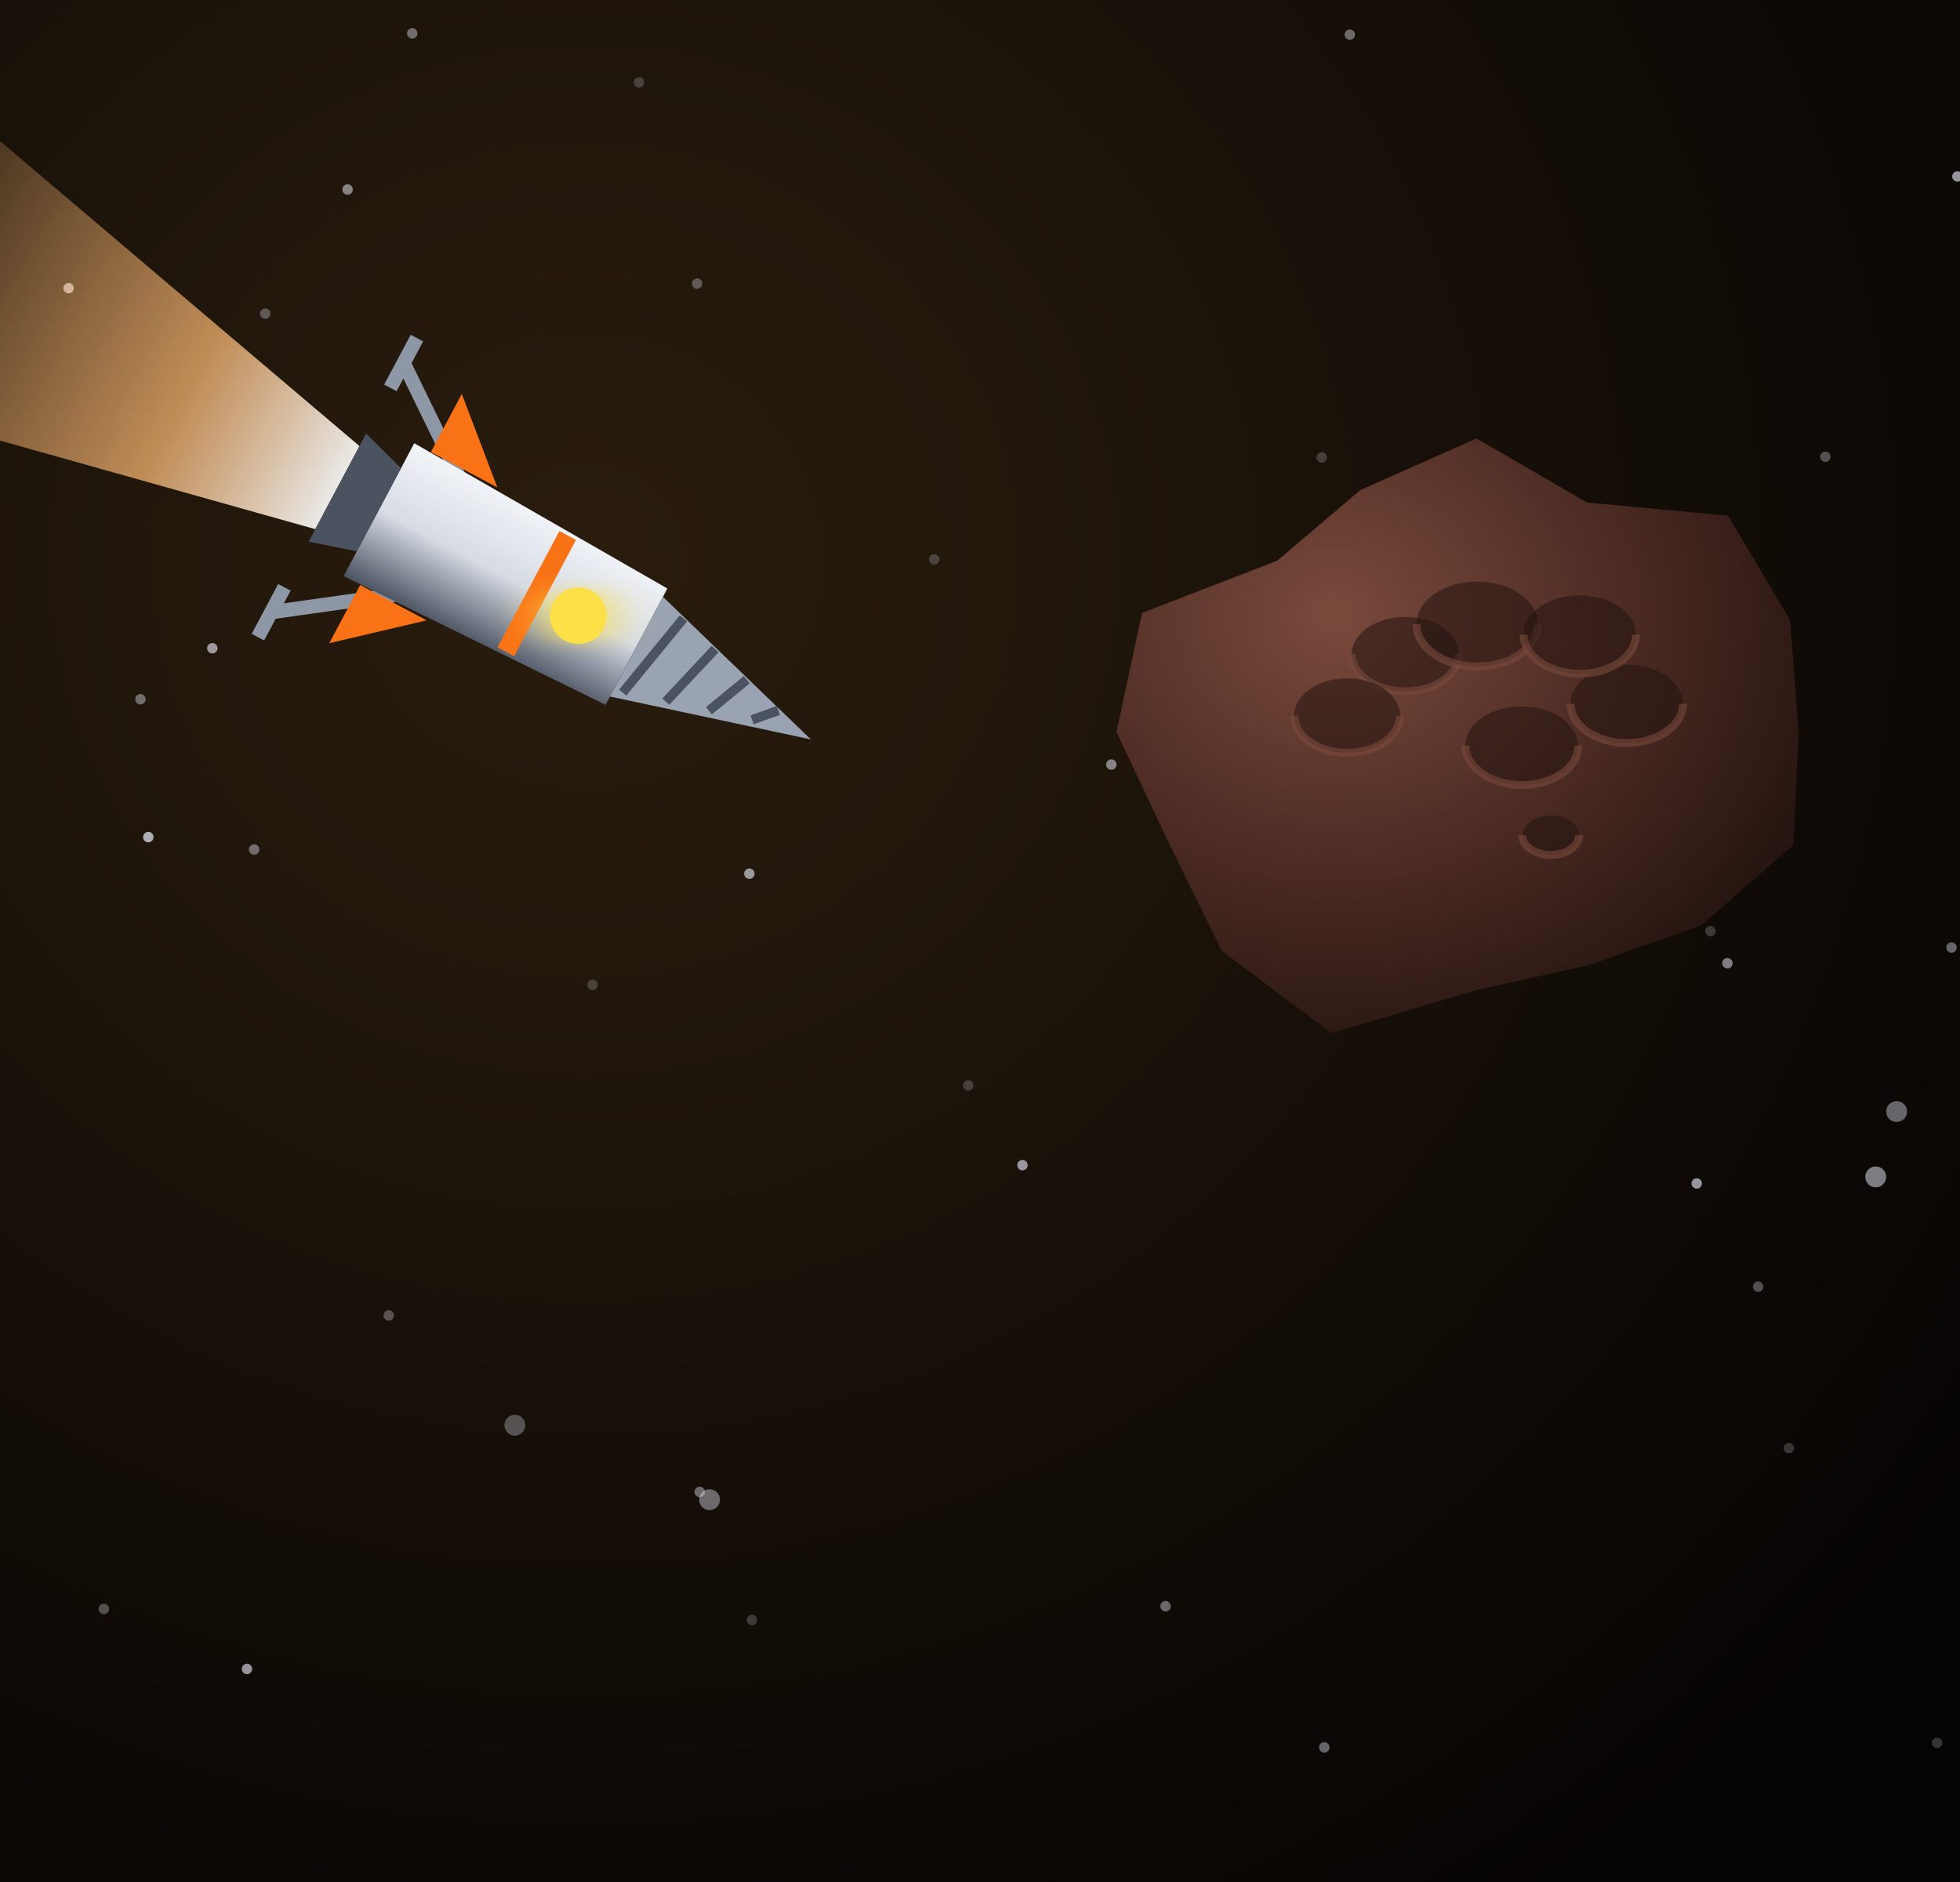
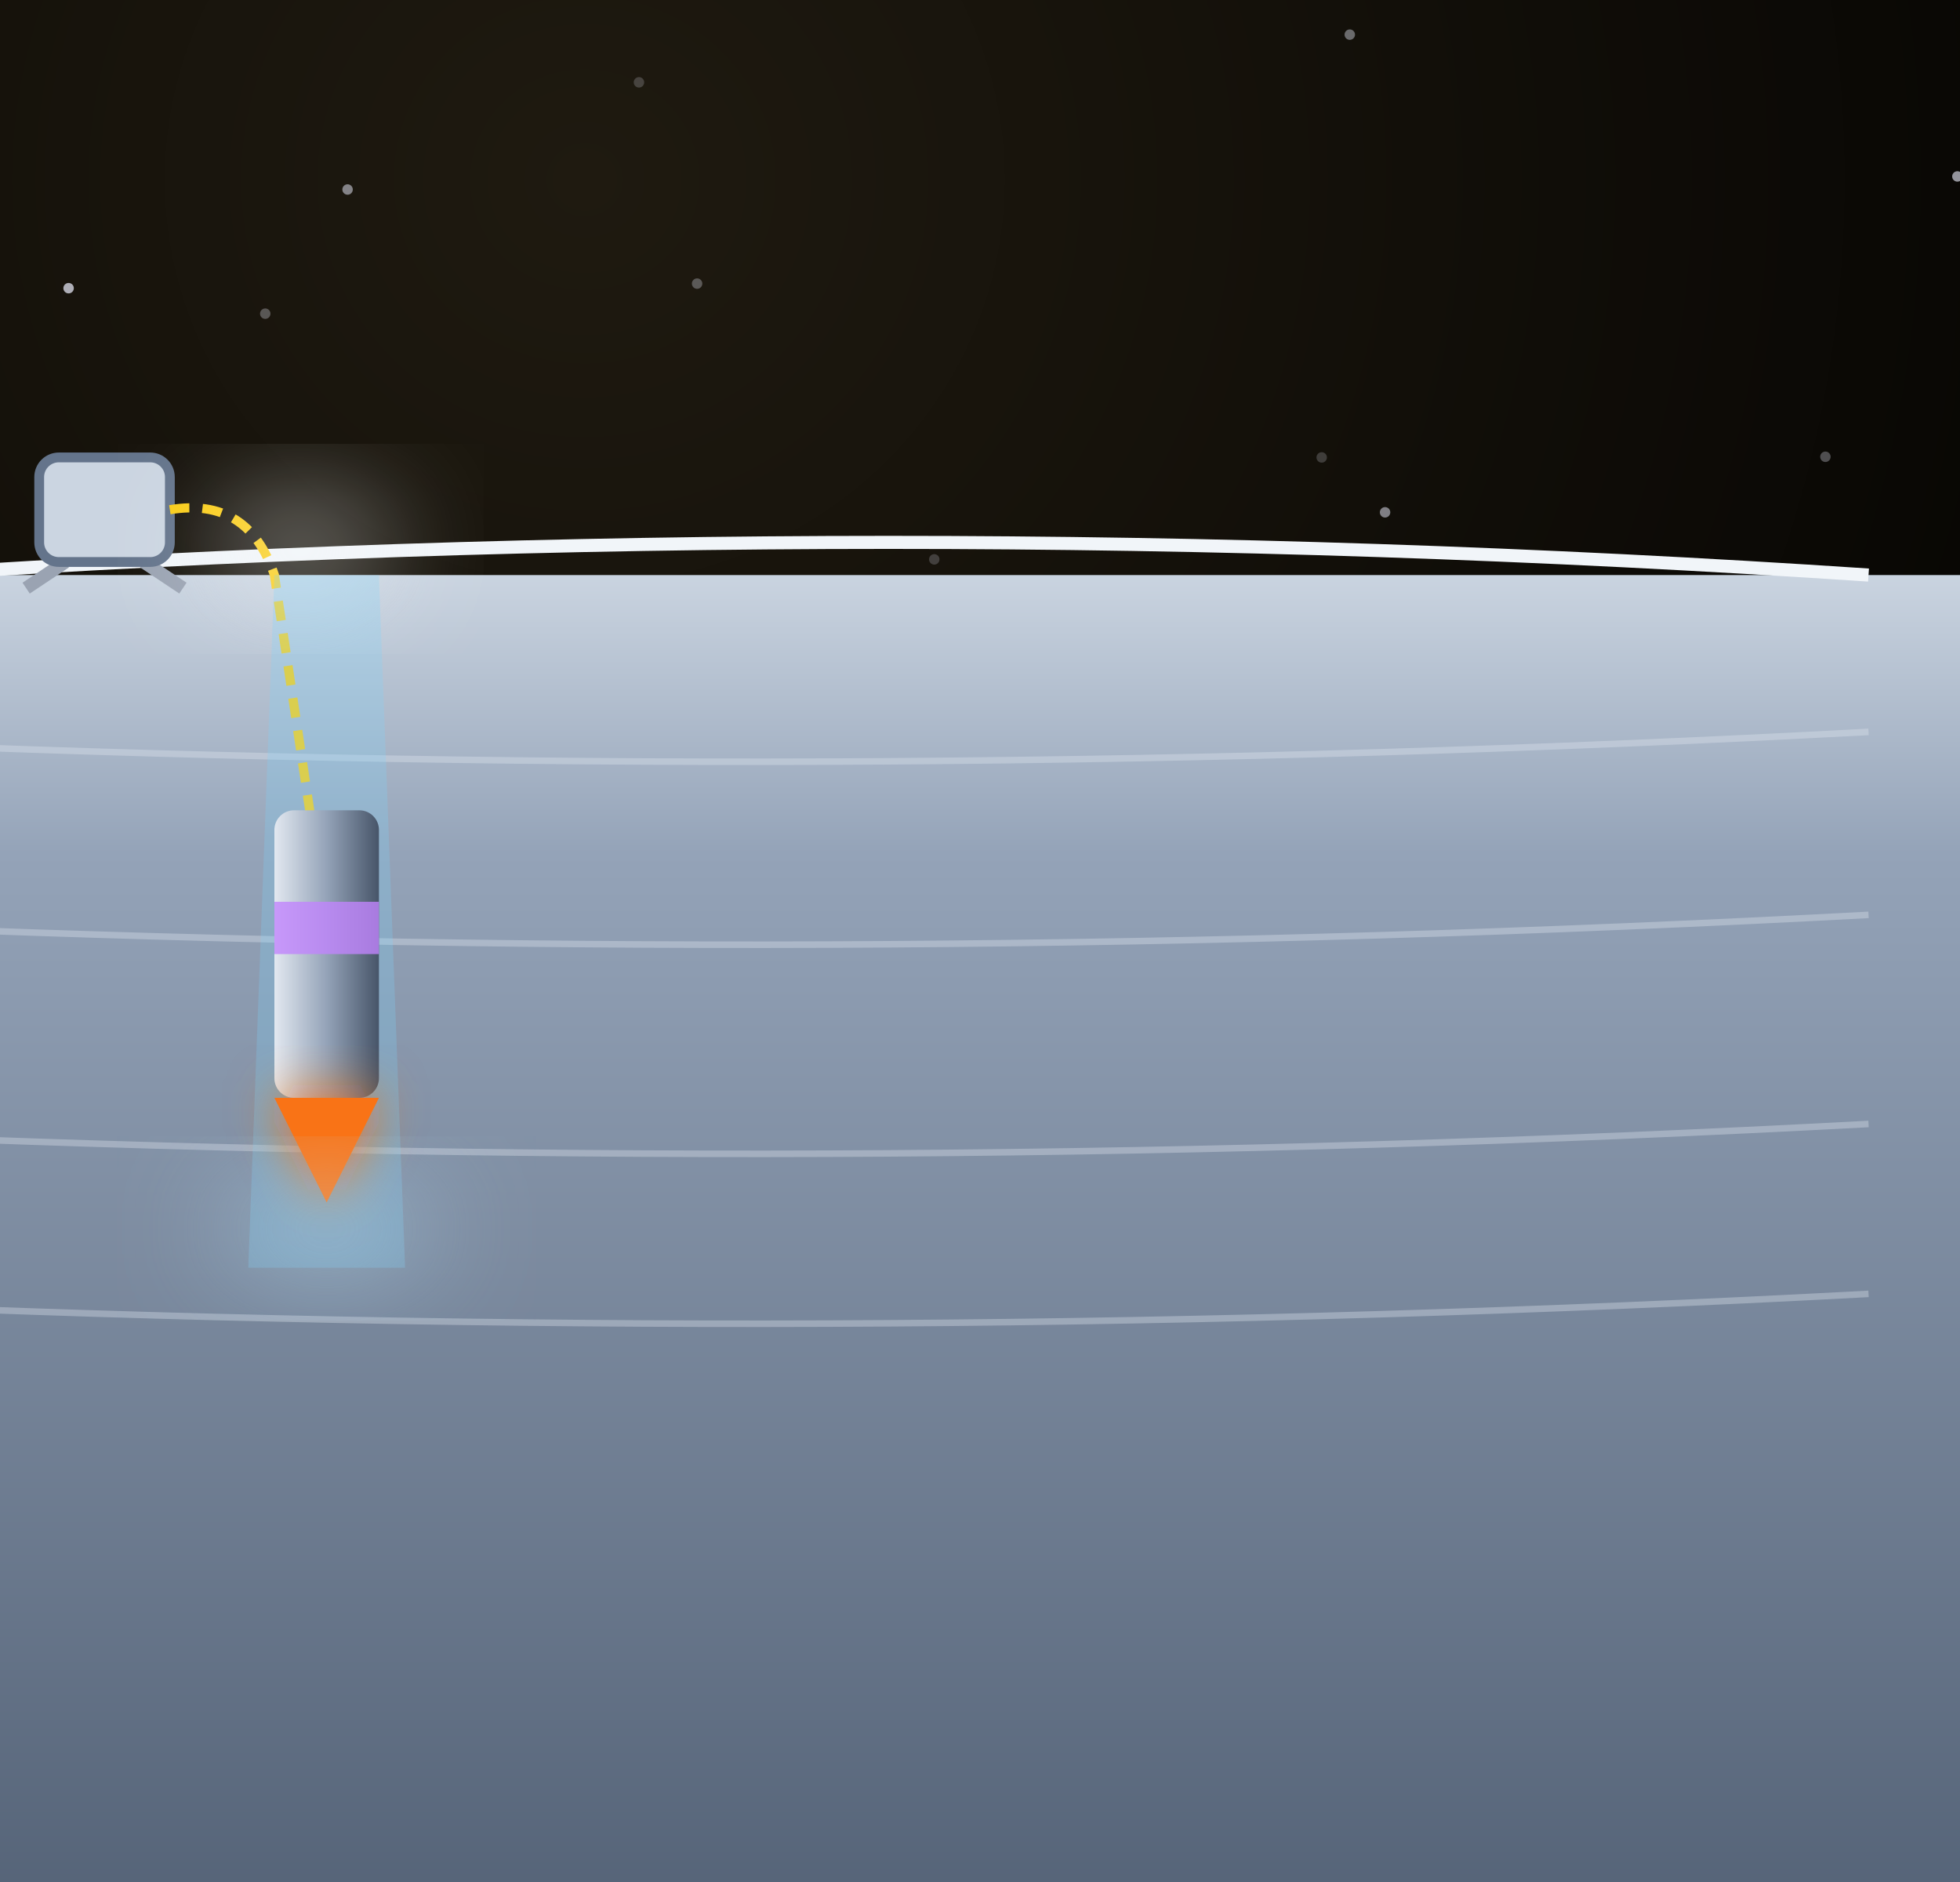
<svg xmlns="http://www.w3.org/2000/svg" viewBox="0 0 300 288" width="300" height="288">
  <defs>
    <filter id="glow" x="-50%" y="-50%" width="200%" height="200%">
      <feGaussianBlur stdDeviation="4" result="b" />
      <feMerge>
        <feMergeNode in="b" />
        <feMergeNode in="SourceGraphic" />
      </feMerge>
    </filter>
    <filter id="soft" x="-50%" y="-50%" width="200%" height="200%">
      <feGaussianBlur stdDeviation="9" />
    </filter>
-     <radialGradient id="bg" cx="30%" cy="30%" r="85%">
-       <stop offset="0%" stop-color="#2a1d0e" />
-       <stop offset="100%" stop-color="#060403" />
+     <radialGradient id="bg" cx="30%" cy="10%" r="85%">
+       <stop offset="0%" stop-color="#1f1a10" />
+       <stop offset="100%" stop-color="#050402" />
    </radialGradient>
-     <linearGradient id="mplume" x1="0" y1="0" x2="0" y2="1">
-       <stop offset="0" stop-color="#ffffff" stop-opacity="1" />
-       <stop offset="0.3" stop-color="#fdba74" stop-opacity="0.8" />
-       <stop offset="1" stop-color="#fdba74" stop-opacity="0" />
+     <linearGradient id="cut" x1="0" y1="0" x2="0" y2="1">
+       <stop offset="0" stop-color="#cbd5e1" stop-opacity="1" />
+       <stop offset="0.15" stop-color="#94a3b8" stop-opacity="1" />
+       <stop offset="1" stop-color="#334155" stop-opacity="1" />
+     </linearGradient>
+     <linearGradient id="torp" x1="0" y1="0" x2="1" y2="0">
+       <stop offset="0" stop-color="#e2e8f0" stop-opacity="1" />
+       <stop offset="0.5" stop-color="#94a3b8" stop-opacity="1" />
+       <stop offset="1" stop-color="#475569" stop-opacity="1" />
    </linearGradient>
    <linearGradient id="shHull" x1="0" y1="0" x2="1" y2="0">
      <stop offset="0" stop-color="#e3e7ee" stop-opacity="1" />
      <stop offset="0.45" stop-color="#9aa3b2" stop-opacity="1" />
      <stop offset="1" stop-color="#3b424f" stop-opacity="1" />
    </linearGradient>
    <radialGradient id="shTank" cx="35%" cy="35%" r="70%">
      <stop offset="0" stop-color="#f4f6fa" stop-opacity="1" />
      <stop offset="0.55" stop-color="#a7b0be" stop-opacity="1" />
      <stop offset="1" stop-color="#4b5260" stop-opacity="1" />
    </radialGradient>
    <linearGradient id="shRad" x1="0" y1="0" x2="0" y2="1">
      <stop offset="0" stop-color="#3a4252" stop-opacity="1" />
      <stop offset="1" stop-color="#262c38" stop-opacity="1" />
    </linearGradient>
    <linearGradient id="shPv" x1="0" y1="0" x2="0" y2="1">
      <stop offset="0" stop-color="#1e3a8a" stop-opacity="1" />
      <stop offset="1" stop-color="#172554" stop-opacity="1" />
    </linearGradient>
  </defs>
  <rect width="300" height="288" fill="url(#bg)" />
  <circle cx="78.8" cy="218.1" r="1.6" fill="#eef0ff" opacity="0.3" />
  <circle cx="290.3" cy="170.1" r="1.6" fill="#eef0ff" opacity="0.4" />
  <circle cx="22.7" cy="128.1" r="0.8" fill="#eef0ff" opacity="0.7" />
  <circle cx="216.9" cy="120.4" r="0.8" fill="#eef0ff" opacity="0.4" />
  <circle cx="269.1" cy="196.9" r="0.8" fill="#eef0ff" opacity="0.3" />
  <circle cx="97.8" cy="12.6" r="0.8" fill="#eef0ff" opacity="0.2" />
  <circle cx="10.5" cy="44.1" r="0.8" fill="#eef0ff" opacity="0.7" />
  <circle cx="170.1" cy="117" r="0.8" fill="#eef0ff" opacity="0.5" />
  <circle cx="261.8" cy="142.5" r="0.8" fill="#eef0ff" opacity="0.2" />
  <circle cx="259.7" cy="181.1" r="0.8" fill="#eef0ff" opacity="0.6" />
  <circle cx="193.4" cy="122.4" r="0.8" fill="#eef0ff" opacity="0.6" />
  <circle cx="114.7" cy="133.7" r="0.8" fill="#eef0ff" opacity="0.6" />
  <circle cx="264.4" cy="147.4" r="0.8" fill="#eef0ff" opacity="0.5" />
  <circle cx="238.9" cy="117.2" r="1.6" fill="#eef0ff" opacity="0.7" />
  <circle cx="156.5" cy="178.3" r="0.8" fill="#eef0ff" opacity="0.6" />
  <circle cx="224.7" cy="135" r="0.8" fill="#eef0ff" opacity="0.6" />
  <circle cx="206.6" cy="5.3" r="0.8" fill="#eef0ff" opacity="0.4" />
  <circle cx="287.1" cy="180.1" r="1.6" fill="#eef0ff" opacity="0.5" />
  <circle cx="40.6" cy="48" r="0.8" fill="#eef0ff" opacity="0.3" />
  <circle cx="296.5" cy="266.7" r="0.8" fill="#eef0ff" opacity="0.2" />
  <circle cx="106.7" cy="43.4" r="0.8" fill="#eef0ff" opacity="0.3" />
  <circle cx="212" cy="78.4" r="0.8" fill="#eef0ff" opacity="0.5" />
  <circle cx="108.6" cy="229.5" r="1.6" fill="#eef0ff" opacity="0.4" />
  <circle cx="115.1" cy="247.9" r="0.8" fill="#eef0ff" opacity="0.2" />
  <circle cx="38.9" cy="130" r="0.8" fill="#eef0ff" opacity="0.4" />
  <circle cx="143" cy="85.6" r="0.8" fill="#eef0ff" opacity="0.2" />
  <circle cx="212.5" cy="121.8" r="0.8" fill="#eef0ff" opacity="0.6" />
  <circle cx="21.5" cy="107" r="0.8" fill="#eef0ff" opacity="0.4" />
  <circle cx="299.6" cy="27" r="0.8" fill="#eef0ff" opacity="0.6" />
  <circle cx="298.7" cy="145" r="0.8" fill="#eef0ff" opacity="0.4" />
  <circle cx="59.5" cy="201.3" r="0.8" fill="#eef0ff" opacity="0.3" />
  <circle cx="178.4" cy="245.8" r="0.8" fill="#eef0ff" opacity="0.4" />
  <circle cx="273.8" cy="221.6" r="0.8" fill="#eef0ff" opacity="0.2" />
  <circle cx="53.2" cy="29" r="0.8" fill="#eef0ff" opacity="0.5" />
  <circle cx="279.4" cy="69.9" r="0.8" fill="#eef0ff" opacity="0.3" />
  <circle cx="37.8" cy="255.4" r="0.8" fill="#eef0ff" opacity="0.6" />
  <circle cx="202.3" cy="70" r="0.8" fill="#eef0ff" opacity="0.2" />
  <circle cx="202.7" cy="267.4" r="0.8" fill="#eef0ff" opacity="0.4" />
  <circle cx="90.7" cy="150.7" r="0.8" fill="#eef0ff" opacity="0.2" />
  <circle cx="107.1" cy="228.3" r="0.8" fill="#eef0ff" opacity="0.4" />
-   <circle cx="148.2" cy="166.1" r="0.8" fill="#eef0ff" opacity="0.2" />
-   <circle cx="32.5" cy="99.2" r="0.8" fill="#eef0ff" opacity="0.6" />
-   <circle cx="267.4" cy="120" r="0.8" fill="#eef0ff" opacity="0.4" />
-   <circle cx="15.9" cy="246.2" r="0.8" fill="#eef0ff" opacity="0.3" />
-   <circle cx="63.1" cy="5.1" r="0.8" fill="#eef0ff" opacity="0.4" />
-   <defs>
-     <radialGradient id="rk" cx="32%" cy="30%" r="80%">
-       <stop offset="0" stop-color="#7a4a3c" stop-opacity="1" />
-       <stop offset="0.55" stop-color="#4a2a22" stop-opacity="1" />
-       <stop offset="1" stop-color="#22120e" stop-opacity="1" />
-     </radialGradient>
-   </defs>
-   <polygon points="275.3,112 274.5,129.3 260.4,141.6 243.2,147.7 226,151.5 203.8,158.1 187,145.5 178.8,128.8 170.9,112 174.8,93.8 195.5,85.8 208.2,75 226,67.1 242.9,76.9 264.5,78.9 274,94.9" fill="url(#rk)" />
-   <ellipse cx="237.4" cy="127.8" rx="4.3" ry="3" fill="#22120e" opacity="0.55" />
-   <path d="M233,127.8 A4.3,3 0 0 0 241.7,127.8" stroke="#7a4a3c" stroke-width="1.2" fill="none" opacity="0.6" />
-   <ellipse cx="215.1" cy="100.1" rx="8.2" ry="5.7" fill="#22120e" opacity="0.55" />
-   <path d="M206.9,100.1 A8.2,5.7 0 0 0 223.3,100.1" stroke="#7a4a3c" stroke-width="1.2" fill="none" opacity="0.6" />
-   <ellipse cx="249" cy="107.7" rx="8.6" ry="6" fill="#22120e" opacity="0.55" />
-   <path d="M240.4,107.7 A8.6,6 0 0 0 257.6,107.7" stroke="#7a4a3c" stroke-width="1.2" fill="none" opacity="0.6" />
-   <ellipse cx="206.2" cy="109.5" rx="8.1" ry="5.7" fill="#22120e" opacity="0.55" />
-   <path d="M198.1,109.5 A8.1,5.7 0 0 0 214.3,109.5" stroke="#7a4a3c" stroke-width="1.2" fill="none" opacity="0.6" />
-   <ellipse cx="226.1" cy="95.5" rx="9.3" ry="6.5" fill="#22120e" opacity="0.55" />
-   <path d="M216.8,95.5 A9.3,6.5 0 0 0 235.4,95.5" stroke="#7a4a3c" stroke-width="1.2" fill="none" opacity="0.6" />
-   <ellipse cx="232.9" cy="114.1" rx="8.6" ry="6" fill="#22120e" opacity="0.55" />
-   <path d="M224.3,114.1 A8.6,6 0 0 0 241.6,114.1" stroke="#7a4a3c" stroke-width="1.2" fill="none" opacity="0.6" />
-   <ellipse cx="241.8" cy="97.1" rx="8.6" ry="6" fill="#22120e" opacity="0.55" />
-   <path d="M233.2,97.1 A8.6,6 0 0 0 250.4,97.1" stroke="#7a4a3c" stroke-width="1.2" fill="none" opacity="0.6" />
-   <g transform="translate(58 78) rotate(118) scale(0.72)">
-     <path d="M-10,10 L-34,120     Q0,150 34,120 L10,10 Z" fill="url(#mplume)" opacity="0.9" />
-     <defs>
-       <linearGradient id="crBody" x1="0" y1="0" x2="1" y2="0">
-         <stop offset="0" stop-color="#f1f4f8" stop-opacity="1" />
-         <stop offset="0.5" stop-color="#d6dbe4" stop-opacity="1" />
-         <stop offset="1" stop-color="#4b5260" stop-opacity="1" />
-       </linearGradient>
-       <radialGradient id="crSphere" cx="35%" cy="35%" r="50%">
-         <stop offset="0" stop-color="#ffffff" stop-opacity="1" />
-         <stop offset="0.6" stop-color="#b9c2d0" stop-opacity="1" />
-         <stop offset="1" stop-color="#4b5260" stop-opacity="1" />
-       </radialGradient>
-     </defs>
-     <path d="M-14,-12 L-30,10 M14,-12 L30,10" stroke="#8e97a6" stroke-width="3" />
-     <path d="M-36,10 L-24,10 M24,10 L36,10" stroke="#8e97a6" stroke-width="3" />
-     <path d="M-16,0 L16,0 L14,-62 L-14,-62 Z" fill="url(#crBody)" />
-     <path d="M-16,-20 L-30,-4 L-16,-4 Z M16,-20 L30,-4 L16,-4 Z" fill="#f97316" />
-     <rect x="-14" y="-40" width="28" height="4" fill="#f97316" />
-     <path d="M-10,0 L10,0 L13,10 L-13,10 Z" fill="#4b5260" />
-     <path d="M-12,-62 L12,-62 L0,-104 Z" fill="#9aa3b2" />
-     <path d="M-10,-68 L10,-64" stroke="#4b5260" stroke-width="2" />
-     <path d="M-7.4,-77 L7.4,-73" stroke="#4b5260" stroke-width="2" />
-     <path d="M-4.8,-86 L4.8,-82" stroke="#4b5260" stroke-width="2" />
-     <path d="M-2.2,-95 L2.2,-91" stroke="#4b5260" stroke-width="2" />
-     <circle cx="0" cy="-48" r="6" fill="#fde047" filter="url(#glow)" />
+   <g transform="translate(-14 -62)">
+     <rect x="0" y="150" width="320" height="288" fill="url(#cut)" />
+     <path d="M0,176 Q150,182 300,174" stroke="#e2e8f0" stroke-width="1" opacity="0.35" fill="none" />
+     <path d="M0,204 Q150,210 300,202" stroke="#e2e8f0" stroke-width="1" opacity="0.35" fill="none" />
+     <path d="M0,236 Q150,242 300,234" stroke="#e2e8f0" stroke-width="1" opacity="0.35" fill="none" />
+     <path d="M0,262 Q150,268 300,260" stroke="#e2e8f0" stroke-width="1" opacity="0.35" fill="none" />
+     <path d="M0,150 Q150,140 300,150" stroke="#f1f5f9" stroke-width="2" fill="none" />
+     <g transform="translate(30 140)">
+       <path d="M-6,8 L-12,12 M6,8 L12,12" stroke="#9aa3b2" stroke-width="2" />
+       <rect x="-10" y="-8" width="20" height="16" rx="3" fill="#cbd5e1" stroke="#64748b" stroke-width="1.5" />
+     </g>
+     <path d="M40,140 Q52,138 56,150 L62,190" stroke="#facc15" stroke-width="1.4" fill="none" stroke-dasharray="3 2" />
+     <ellipse cx="60" cy="146" rx="14" ry="8" fill="#f8fafc" opacity="0.5" filter="url(#soft)" />
+     <path d="M56,150 L72,150 L76,256 L52,256 Z" fill="#7dd3fc" opacity="0.25" />
+     <g transform="translate(64 214)">
+       <rect x="-8" y="-28" width="16" height="44" rx="3" fill="url(#torp)" />
+       <rect x="-8" y="-14" width="16" height="8" fill="#c084fc" opacity="0.8" />
+       <path d="M-8,16 L8,16 L0,32 Z" fill="#f97316" filter="url(#glow)" />
+     </g>
+     <ellipse cx="64" cy="250" rx="16" ry="7" fill="#bae6fd" opacity="0.5" filter="url(#soft)" />
  </g>
</svg>
